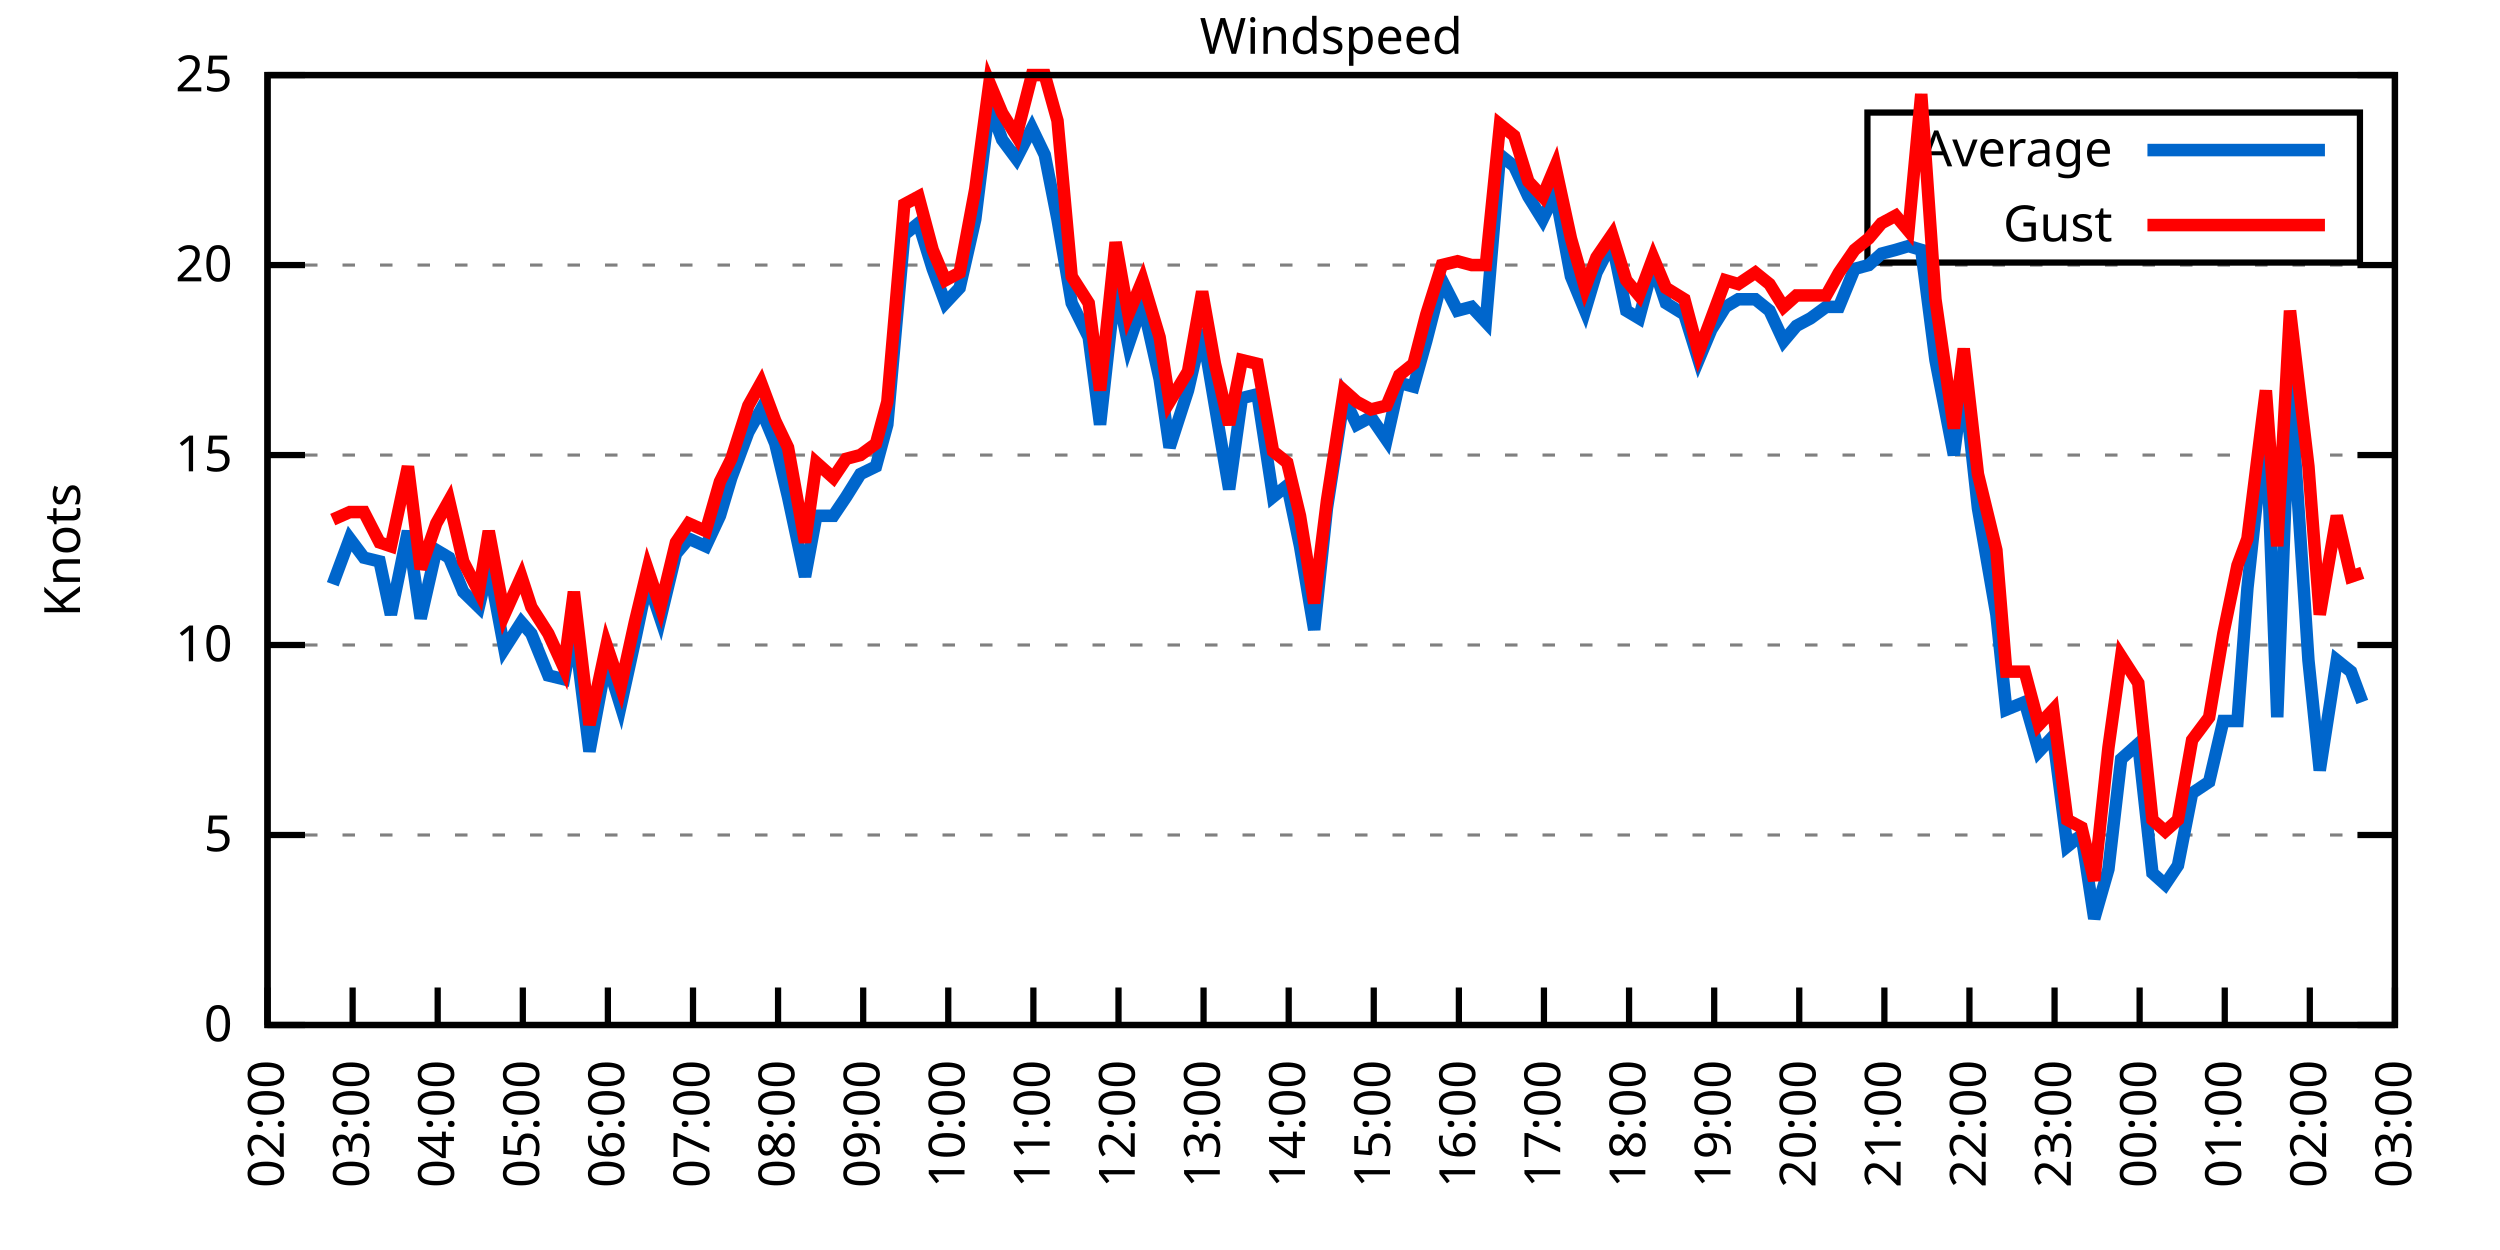
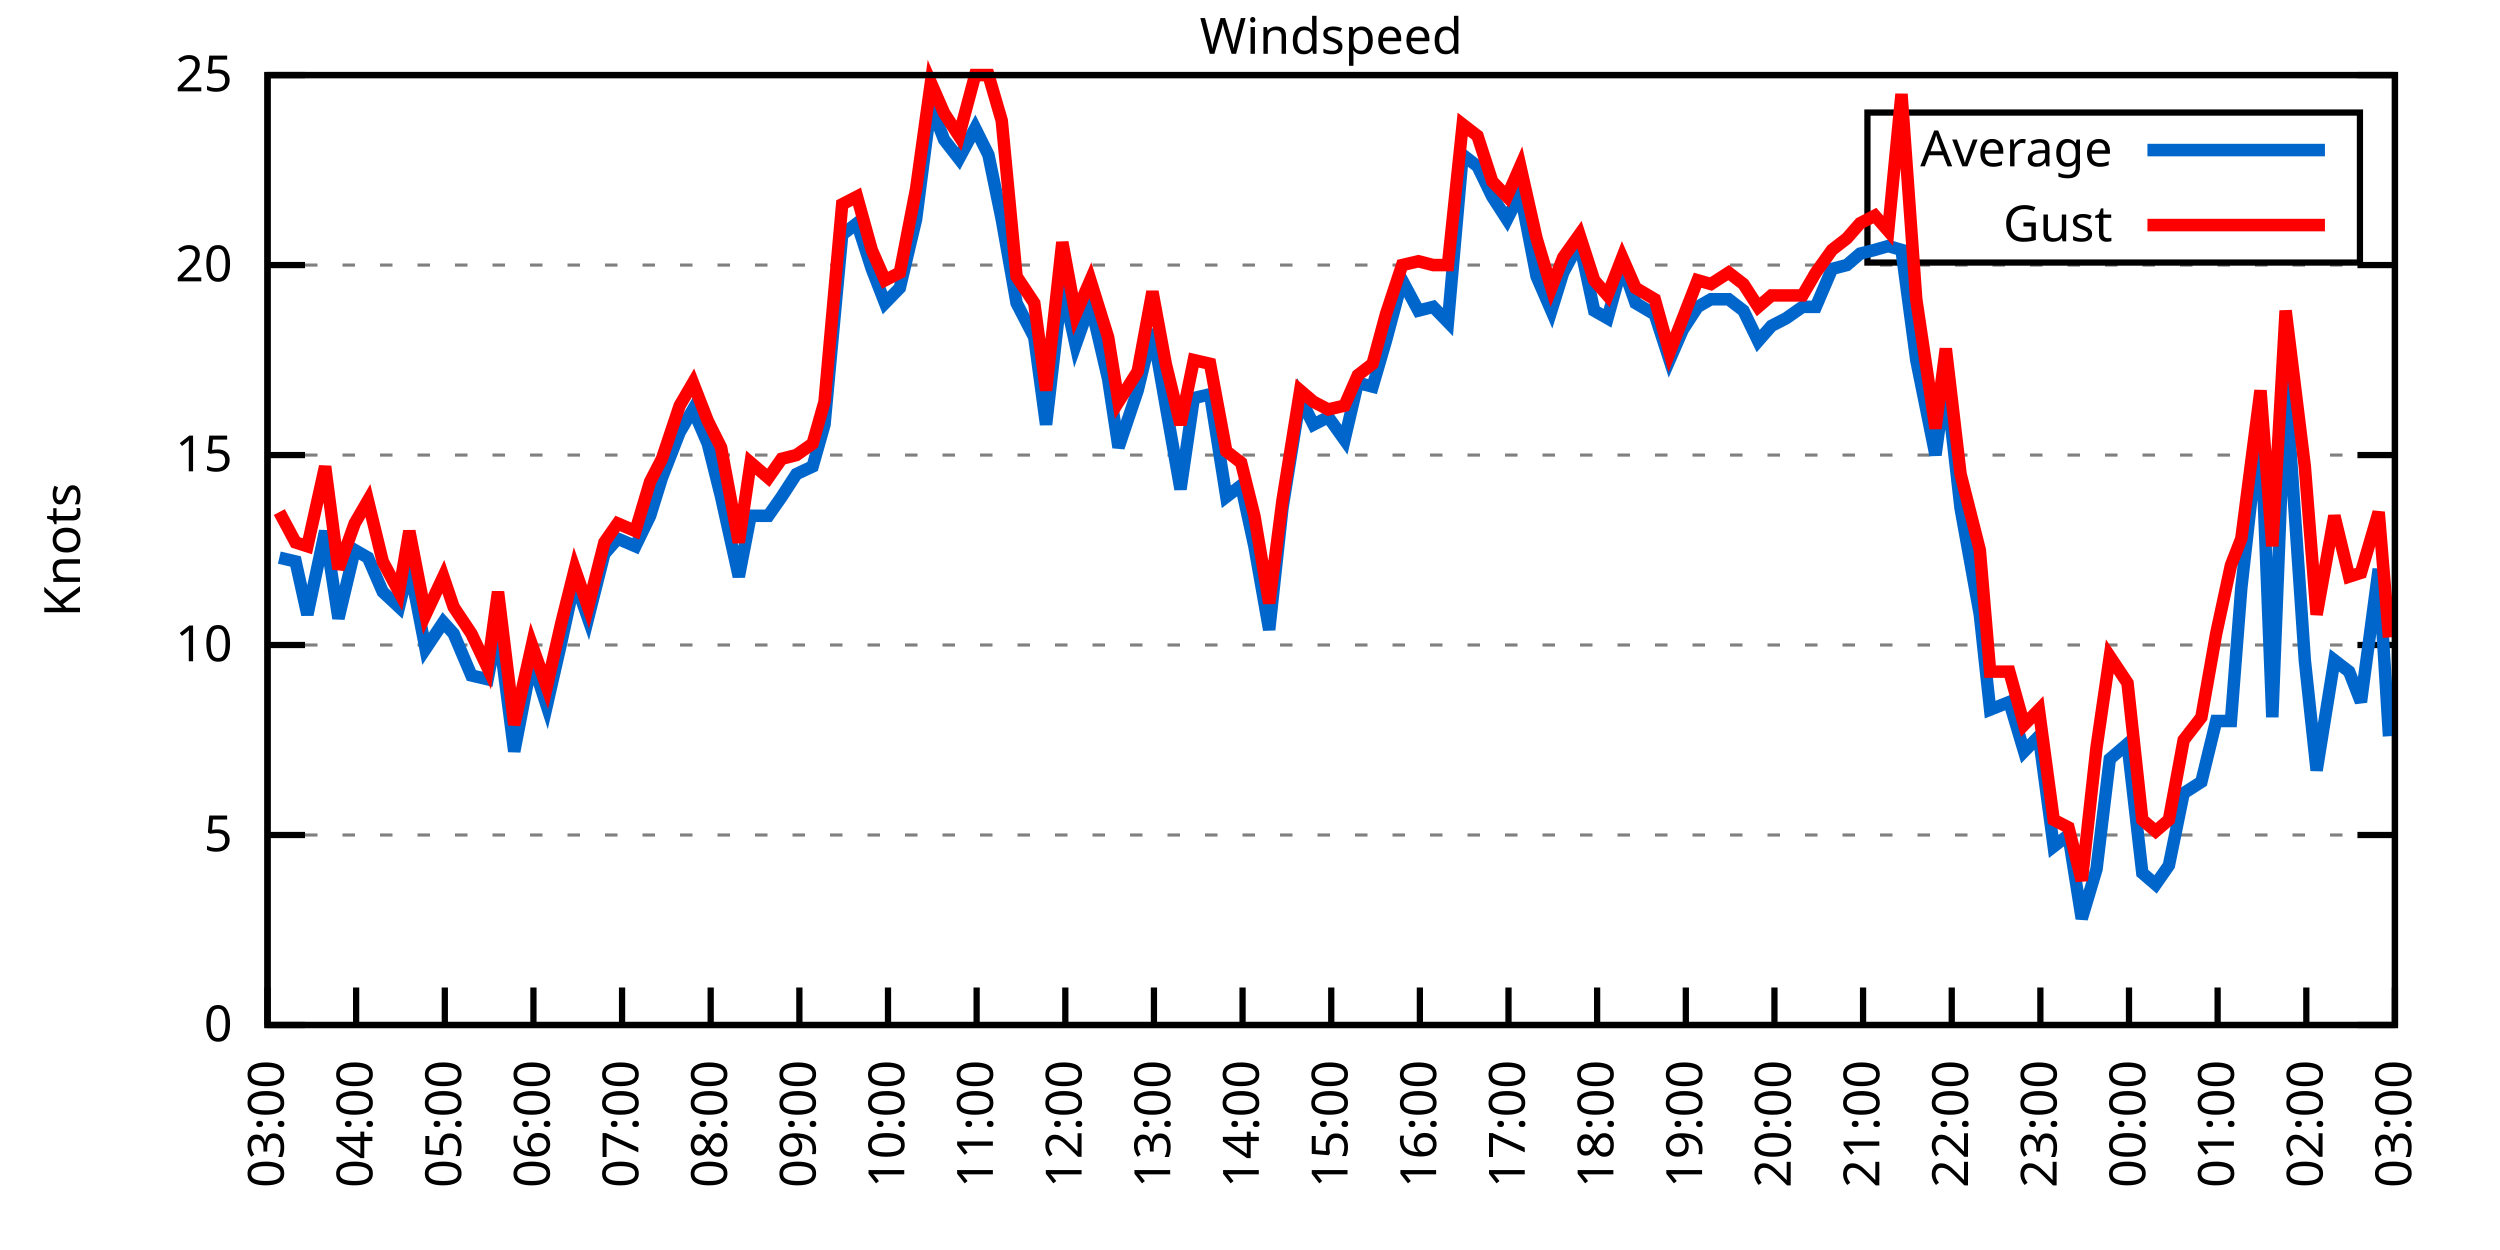
<svg xmlns="http://www.w3.org/2000/svg" xmlns:xlink="http://www.w3.org/1999/xlink" width="400" height="200" viewBox="0 0 400 200">
  <g id="gnuplot_canvas">
    <rect x="0" y="0" width="400" height="200" fill="none" />
    <defs>
      <circle id="gpDot" r="0.5" stroke-width="0.5" stroke="currentColor" />
      <path id="gpPt0" stroke-width="0.333" stroke="currentColor" d="M-1,0 h2 M0,-1 v2" />
      <path id="gpPt1" stroke-width="0.333" stroke="currentColor" d="M-1,-1 L1,1 M1,-1 L-1,1" />
      <path id="gpPt2" stroke-width="0.333" stroke="currentColor" d="M-1,0 L1,0 M0,-1 L0,1 M-1,-1 L1,1 M-1,1 L1,-1" />
      <rect id="gpPt3" stroke-width="0.333" stroke="currentColor" x="-1" y="-1" width="2" height="2" />
      <rect id="gpPt4" stroke-width="0.333" stroke="currentColor" fill="currentColor" x="-1" y="-1" width="2" height="2" />
      <circle id="gpPt5" stroke-width="0.333" stroke="currentColor" cx="0" cy="0" r="1" />
      <use xlink:href="#gpPt5" id="gpPt6" fill="currentColor" stroke="none" />
      <path id="gpPt7" stroke-width="0.333" stroke="currentColor" d="M0,-1.33 L-1.33,0.67 L1.33,0.67 z" />
      <use xlink:href="#gpPt7" id="gpPt8" fill="currentColor" stroke="none" />
      <use xlink:href="#gpPt7" id="gpPt9" stroke="currentColor" transform="rotate(180)" />
      <use xlink:href="#gpPt9" id="gpPt10" fill="currentColor" stroke="none" />
      <use xlink:href="#gpPt3" id="gpPt11" stroke="currentColor" transform="rotate(45)" />
      <use xlink:href="#gpPt11" id="gpPt12" fill="currentColor" stroke="none" />
      <path id="gpPt13" stroke-width="0.333" stroke="currentColor" d="M0,1.330 L1.265,0.411 L0.782,-1.067 L-0.782,-1.076 L-1.265,0.411 z" />
      <use xlink:href="#gpPt13" id="gpPt14" fill="currentColor" stroke="none" />
      <filter id="textbox" filterUnits="objectBoundingBox" x="0" y="0" height="1" width="1">
        <feFlood flood-color="white" flood-opacity="1" result="bgnd" />
        <feComposite in="SourceGraphic" in2="bgnd" operator="atop" />
      </filter>
      <filter id="greybox" filterUnits="objectBoundingBox" x="0" y="0" height="1" width="1">
        <feFlood flood-color="lightgrey" flood-opacity="1" result="grey" />
        <feComposite in="SourceGraphic" in2="grey" operator="atop" />
      </filter>
    </defs>
    <g fill="none" color="white" stroke="currentColor" stroke-width="1.00" stroke-linecap="butt" stroke-linejoin="miter">
</g>
    <g fill="none" color="black" stroke="currentColor" stroke-width="1.00" stroke-linecap="butt" stroke-linejoin="miter">
      <g stroke="none" shape-rendering="crispEdges">
        <polygon fill="rgb(255, 255, 255)" points="42.80,164.00 383.18,164.00 383.18,12.02 42.80,12.02 " />
      </g>
    </g>
    <g fill="none" color="black" stroke="currentColor" stroke-width="1.00" stroke-linecap="butt" stroke-linejoin="miter">
</g>
    <g fill="none" color="black" stroke="black" stroke-width="0.50" stroke-linecap="butt" stroke-linejoin="miter">
</g>
    <g fill="none" color="gray" stroke="currentColor" stroke-width="0.50" stroke-linecap="butt" stroke-linejoin="miter">
      <path stroke="gray" stroke-dasharray="2,4" class="gridline" d="M42.80,164.00 L383.19,164.00  " />
    </g>
    <g fill="none" color="gray" stroke="gray" stroke-width="1.00" stroke-linecap="butt" stroke-linejoin="miter">
</g>
    <g fill="none" color="black" stroke="currentColor" stroke-width="1.00" stroke-linecap="butt" stroke-linejoin="miter">
      <path stroke="black" d="M42.80,164.00 L48.80,164.00 M383.19,164.00 L377.19,164.00  " />
      <g transform="translate(37.20,166.60)" stroke="none" fill="black" font-family="Sans" font-size="8.00" text-anchor="end">
        <text>
          <tspan font-family="Sans"> 0</tspan>
        </text>
      </g>
    </g>
    <g fill="none" color="black" stroke="currentColor" stroke-width="1.00" stroke-linecap="butt" stroke-linejoin="miter">
</g>
    <g fill="none" color="black" stroke="black" stroke-width="0.50" stroke-linecap="butt" stroke-linejoin="miter">
</g>
    <g fill="none" color="gray" stroke="currentColor" stroke-width="0.50" stroke-linecap="butt" stroke-linejoin="miter">
      <path stroke="gray" stroke-dasharray="2,4" class="gridline" d="M42.80,133.60 L383.19,133.60  " />
    </g>
    <g fill="none" color="gray" stroke="gray" stroke-width="1.00" stroke-linecap="butt" stroke-linejoin="miter">
</g>
    <g fill="none" color="black" stroke="currentColor" stroke-width="1.00" stroke-linecap="butt" stroke-linejoin="miter">
      <path stroke="black" d="M42.80,133.60 L48.80,133.60 M383.19,133.60 L377.19,133.60  " />
      <g transform="translate(37.20,136.20)" stroke="none" fill="black" font-family="Sans" font-size="8.00" text-anchor="end">
        <text>
          <tspan font-family="Sans"> 5</tspan>
        </text>
      </g>
    </g>
    <g fill="none" color="black" stroke="currentColor" stroke-width="1.00" stroke-linecap="butt" stroke-linejoin="miter">
</g>
    <g fill="none" color="black" stroke="black" stroke-width="0.50" stroke-linecap="butt" stroke-linejoin="miter">
</g>
    <g fill="none" color="gray" stroke="currentColor" stroke-width="0.50" stroke-linecap="butt" stroke-linejoin="miter">
      <path stroke="gray" stroke-dasharray="2,4" class="gridline" d="M42.80,103.20 L383.19,103.20  " />
    </g>
    <g fill="none" color="gray" stroke="gray" stroke-width="1.00" stroke-linecap="butt" stroke-linejoin="miter">
</g>
    <g fill="none" color="black" stroke="currentColor" stroke-width="1.00" stroke-linecap="butt" stroke-linejoin="miter">
      <path stroke="black" d="M42.80,103.20 L48.80,103.20 M383.19,103.20 L377.19,103.20  " />
      <g transform="translate(37.20,105.80)" stroke="none" fill="black" font-family="Sans" font-size="8.00" text-anchor="end">
        <text>
          <tspan font-family="Sans"> 10</tspan>
        </text>
      </g>
    </g>
    <g fill="none" color="black" stroke="currentColor" stroke-width="1.00" stroke-linecap="butt" stroke-linejoin="miter">
</g>
    <g fill="none" color="black" stroke="black" stroke-width="0.50" stroke-linecap="butt" stroke-linejoin="miter">
</g>
    <g fill="none" color="gray" stroke="currentColor" stroke-width="0.50" stroke-linecap="butt" stroke-linejoin="miter">
      <path stroke="gray" stroke-dasharray="2,4" class="gridline" d="M42.80,72.81 L383.19,72.81  " />
    </g>
    <g fill="none" color="gray" stroke="gray" stroke-width="1.00" stroke-linecap="butt" stroke-linejoin="miter">
</g>
    <g fill="none" color="black" stroke="currentColor" stroke-width="1.00" stroke-linecap="butt" stroke-linejoin="miter">
      <path stroke="black" d="M42.80,72.81 L48.80,72.81 M383.19,72.81 L377.19,72.81  " />
      <g transform="translate(37.20,75.41)" stroke="none" fill="black" font-family="Sans" font-size="8.00" text-anchor="end">
        <text>
          <tspan font-family="Sans"> 15</tspan>
        </text>
      </g>
    </g>
    <g fill="none" color="black" stroke="currentColor" stroke-width="1.00" stroke-linecap="butt" stroke-linejoin="miter">
</g>
    <g fill="none" color="black" stroke="black" stroke-width="0.50" stroke-linecap="butt" stroke-linejoin="miter">
</g>
    <g fill="none" color="gray" stroke="currentColor" stroke-width="0.50" stroke-linecap="butt" stroke-linejoin="miter">
      <path stroke="gray" stroke-dasharray="2,4" class="gridline" d="M42.80,42.41 L383.19,42.41  " />
    </g>
    <g fill="none" color="gray" stroke="gray" stroke-width="1.00" stroke-linecap="butt" stroke-linejoin="miter">
</g>
    <g fill="none" color="black" stroke="currentColor" stroke-width="1.00" stroke-linecap="butt" stroke-linejoin="miter">
      <path stroke="black" d="M42.80,42.41 L48.80,42.41 M383.19,42.41 L377.19,42.41  " />
      <g transform="translate(37.20,45.01)" stroke="none" fill="black" font-family="Sans" font-size="8.00" text-anchor="end">
        <text>
          <tspan font-family="Sans"> 20</tspan>
        </text>
      </g>
    </g>
    <g fill="none" color="black" stroke="currentColor" stroke-width="1.00" stroke-linecap="butt" stroke-linejoin="miter">
</g>
    <g fill="none" color="black" stroke="black" stroke-width="0.50" stroke-linecap="butt" stroke-linejoin="miter">
</g>
    <g fill="none" color="gray" stroke="currentColor" stroke-width="0.50" stroke-linecap="butt" stroke-linejoin="miter">
      <path stroke="gray" stroke-dasharray="2,4" class="gridline" d="M42.80,12.01 L383.19,12.01  " />
    </g>
    <g fill="none" color="gray" stroke="gray" stroke-width="1.00" stroke-linecap="butt" stroke-linejoin="miter">
</g>
    <g fill="none" color="black" stroke="currentColor" stroke-width="1.00" stroke-linecap="butt" stroke-linejoin="miter">
      <path stroke="black" d="M42.80,12.01 L48.80,12.01 M383.19,12.01 L377.19,12.01  " />
      <g transform="translate(37.20,14.61)" stroke="none" fill="black" font-family="Sans" font-size="8.00" text-anchor="end">
        <text>
          <tspan font-family="Sans"> 25</tspan>
        </text>
      </g>
    </g>
    <g fill="none" color="black" stroke="currentColor" stroke-width="1.00" stroke-linecap="butt" stroke-linejoin="miter">
      <path stroke="black" d="M42.80,164.00 L42.80,158.00  " />
      <g transform="translate(45.40,169.60) rotate(270.00)" stroke="none" fill="black" font-family="Sans" font-size="8.00" text-anchor="end">
        <text>
-           <tspan font-family="Sans">02:00</tspan>
-         </text>
-       </g>
-     </g>
-     <g fill="none" color="black" stroke="currentColor" stroke-width="1.00" stroke-linecap="butt" stroke-linejoin="miter">
-       <path stroke="black" d="M56.42,164.00 L56.42,158.00  " />
-       <g transform="translate(59.02,169.60) rotate(270.00)" stroke="none" fill="black" font-family="Sans" font-size="8.00" text-anchor="end">
-         <text>
          <tspan font-family="Sans">03:00</tspan>
        </text>
      </g>
    </g>
    <g fill="none" color="black" stroke="currentColor" stroke-width="1.00" stroke-linecap="butt" stroke-linejoin="miter">
-       <path stroke="black" d="M70.03,164.00 L70.03,158.00  " />
-       <g transform="translate(72.63,169.60) rotate(270.00)" stroke="none" fill="black" font-family="Sans" font-size="8.00" text-anchor="end">
+       <path stroke="black" d="M56.98,164.00 L56.98,158.00  " />
+       <g transform="translate(59.58,169.60) rotate(270.00)" stroke="none" fill="black" font-family="Sans" font-size="8.00" text-anchor="end">
        <text>
          <tspan font-family="Sans">04:00</tspan>
        </text>
      </g>
    </g>
    <g fill="none" color="black" stroke="currentColor" stroke-width="1.00" stroke-linecap="butt" stroke-linejoin="miter">
-       <path stroke="black" d="M83.65,164.00 L83.65,158.00  " />
-       <g transform="translate(86.25,169.60) rotate(270.00)" stroke="none" fill="black" font-family="Sans" font-size="8.00" text-anchor="end">
+       <path stroke="black" d="M71.17,164.00 L71.17,158.00  " />
+       <g transform="translate(73.77,169.60) rotate(270.00)" stroke="none" fill="black" font-family="Sans" font-size="8.00" text-anchor="end">
        <text>
          <tspan font-family="Sans">05:00</tspan>
        </text>
      </g>
    </g>
    <g fill="none" color="black" stroke="currentColor" stroke-width="1.00" stroke-linecap="butt" stroke-linejoin="miter">
-       <path stroke="black" d="M97.26,164.00 L97.26,158.00  " />
-       <g transform="translate(99.86,169.60) rotate(270.00)" stroke="none" fill="black" font-family="Sans" font-size="8.00" text-anchor="end">
+       <path stroke="black" d="M85.35,164.00 L85.35,158.00  " />
+       <g transform="translate(87.95,169.60) rotate(270.00)" stroke="none" fill="black" font-family="Sans" font-size="8.00" text-anchor="end">
        <text>
          <tspan font-family="Sans">06:00</tspan>
        </text>
      </g>
    </g>
    <g fill="none" color="black" stroke="currentColor" stroke-width="1.00" stroke-linecap="butt" stroke-linejoin="miter">
-       <path stroke="black" d="M110.88,164.00 L110.88,158.00  " />
-       <g transform="translate(113.48,169.60) rotate(270.00)" stroke="none" fill="black" font-family="Sans" font-size="8.00" text-anchor="end">
+       <path stroke="black" d="M99.53,164.00 L99.53,158.00  " />
+       <g transform="translate(102.13,169.60) rotate(270.00)" stroke="none" fill="black" font-family="Sans" font-size="8.00" text-anchor="end">
        <text>
          <tspan font-family="Sans">07:00</tspan>
        </text>
      </g>
    </g>
    <g fill="none" color="black" stroke="currentColor" stroke-width="1.00" stroke-linecap="butt" stroke-linejoin="miter">
-       <path stroke="black" d="M124.49,164.00 L124.49,158.00  " />
-       <g transform="translate(127.09,169.60) rotate(270.00)" stroke="none" fill="black" font-family="Sans" font-size="8.00" text-anchor="end">
+       <path stroke="black" d="M113.71,164.00 L113.71,158.00  " />
+       <g transform="translate(116.31,169.60) rotate(270.00)" stroke="none" fill="black" font-family="Sans" font-size="8.00" text-anchor="end">
        <text>
          <tspan font-family="Sans">08:00</tspan>
        </text>
      </g>
    </g>
    <g fill="none" color="black" stroke="currentColor" stroke-width="1.00" stroke-linecap="butt" stroke-linejoin="miter">
-       <path stroke="black" d="M138.11,164.00 L138.11,158.00  " />
-       <g transform="translate(140.71,169.60) rotate(270.00)" stroke="none" fill="black" font-family="Sans" font-size="8.00" text-anchor="end">
+       <path stroke="black" d="M127.90,164.00 L127.90,158.00  " />
+       <g transform="translate(130.50,169.60) rotate(270.00)" stroke="none" fill="black" font-family="Sans" font-size="8.00" text-anchor="end">
        <text>
          <tspan font-family="Sans">09:00</tspan>
        </text>
      </g>
    </g>
    <g fill="none" color="black" stroke="currentColor" stroke-width="1.00" stroke-linecap="butt" stroke-linejoin="miter">
-       <path stroke="black" d="M151.72,164.00 L151.72,158.00  " />
-       <g transform="translate(154.32,169.60) rotate(270.00)" stroke="none" fill="black" font-family="Sans" font-size="8.00" text-anchor="end">
+       <path stroke="black" d="M142.08,164.00 L142.08,158.00  " />
+       <g transform="translate(144.68,169.60) rotate(270.00)" stroke="none" fill="black" font-family="Sans" font-size="8.00" text-anchor="end">
        <text>
          <tspan font-family="Sans">10:00</tspan>
        </text>
      </g>
    </g>
    <g fill="none" color="black" stroke="currentColor" stroke-width="1.00" stroke-linecap="butt" stroke-linejoin="miter">
-       <path stroke="black" d="M165.34,164.00 L165.34,158.00  " />
-       <g transform="translate(167.94,169.60) rotate(270.00)" stroke="none" fill="black" font-family="Sans" font-size="8.00" text-anchor="end">
+       <path stroke="black" d="M156.26,164.00 L156.26,158.00  " />
+       <g transform="translate(158.86,169.60) rotate(270.00)" stroke="none" fill="black" font-family="Sans" font-size="8.00" text-anchor="end">
        <text>
          <tspan font-family="Sans">11:00</tspan>
        </text>
      </g>
    </g>
    <g fill="none" color="black" stroke="currentColor" stroke-width="1.00" stroke-linecap="butt" stroke-linejoin="miter">
-       <path stroke="black" d="M178.96,164.00 L178.96,158.00  " />
-       <g transform="translate(181.56,169.60) rotate(270.00)" stroke="none" fill="black" font-family="Sans" font-size="8.00" text-anchor="end">
+       <path stroke="black" d="M170.45,164.00 L170.45,158.00  " />
+       <g transform="translate(173.05,169.60) rotate(270.00)" stroke="none" fill="black" font-family="Sans" font-size="8.00" text-anchor="end">
        <text>
          <tspan font-family="Sans">12:00</tspan>
        </text>
      </g>
    </g>
    <g fill="none" color="black" stroke="currentColor" stroke-width="1.00" stroke-linecap="butt" stroke-linejoin="miter">
-       <path stroke="black" d="M192.57,164.00 L192.57,158.00  " />
-       <g transform="translate(195.17,169.60) rotate(270.00)" stroke="none" fill="black" font-family="Sans" font-size="8.00" text-anchor="end">
+       <path stroke="black" d="M184.63,164.00 L184.63,158.00  " />
+       <g transform="translate(187.23,169.60) rotate(270.00)" stroke="none" fill="black" font-family="Sans" font-size="8.00" text-anchor="end">
        <text>
          <tspan font-family="Sans">13:00</tspan>
        </text>
      </g>
    </g>
    <g fill="none" color="black" stroke="currentColor" stroke-width="1.00" stroke-linecap="butt" stroke-linejoin="miter">
-       <path stroke="black" d="M206.19,164.00 L206.19,158.00  " />
-       <g transform="translate(208.79,169.60) rotate(270.00)" stroke="none" fill="black" font-family="Sans" font-size="8.00" text-anchor="end">
+       <path stroke="black" d="M198.81,164.00 L198.81,158.00  " />
+       <g transform="translate(201.41,169.60) rotate(270.00)" stroke="none" fill="black" font-family="Sans" font-size="8.00" text-anchor="end">
        <text>
          <tspan font-family="Sans">14:00</tspan>
        </text>
      </g>
    </g>
    <g fill="none" color="black" stroke="currentColor" stroke-width="1.00" stroke-linecap="butt" stroke-linejoin="miter">
-       <path stroke="black" d="M219.80,164.00 L219.80,158.00  " />
-       <g transform="translate(222.40,169.60) rotate(270.00)" stroke="none" fill="black" font-family="Sans" font-size="8.00" text-anchor="end">
+       <path stroke="black" d="M213.00,164.00 L213.00,158.00  " />
+       <g transform="translate(215.60,169.60) rotate(270.00)" stroke="none" fill="black" font-family="Sans" font-size="8.00" text-anchor="end">
        <text>
          <tspan font-family="Sans">15:00</tspan>
        </text>
      </g>
    </g>
    <g fill="none" color="black" stroke="currentColor" stroke-width="1.00" stroke-linecap="butt" stroke-linejoin="miter">
-       <path stroke="black" d="M233.42,164.00 L233.42,158.00  " />
-       <g transform="translate(236.02,169.60) rotate(270.00)" stroke="none" fill="black" font-family="Sans" font-size="8.00" text-anchor="end">
+       <path stroke="black" d="M227.18,164.00 L227.18,158.00  " />
+       <g transform="translate(229.78,169.60) rotate(270.00)" stroke="none" fill="black" font-family="Sans" font-size="8.00" text-anchor="end">
        <text>
          <tspan font-family="Sans">16:00</tspan>
        </text>
      </g>
    </g>
    <g fill="none" color="black" stroke="currentColor" stroke-width="1.00" stroke-linecap="butt" stroke-linejoin="miter">
-       <path stroke="black" d="M247.03,164.00 L247.03,158.00  " />
-       <g transform="translate(249.63,169.60) rotate(270.00)" stroke="none" fill="black" font-family="Sans" font-size="8.00" text-anchor="end">
+       <path stroke="black" d="M241.36,164.00 L241.36,158.00  " />
+       <g transform="translate(243.96,169.60) rotate(270.00)" stroke="none" fill="black" font-family="Sans" font-size="8.00" text-anchor="end">
        <text>
          <tspan font-family="Sans">17:00</tspan>
        </text>
      </g>
    </g>
    <g fill="none" color="black" stroke="currentColor" stroke-width="1.00" stroke-linecap="butt" stroke-linejoin="miter">
-       <path stroke="black" d="M260.65,164.00 L260.65,158.00  " />
-       <g transform="translate(263.25,169.60) rotate(270.00)" stroke="none" fill="black" font-family="Sans" font-size="8.00" text-anchor="end">
+       <path stroke="black" d="M255.54,164.00 L255.54,158.00  " />
+       <g transform="translate(258.14,169.60) rotate(270.00)" stroke="none" fill="black" font-family="Sans" font-size="8.00" text-anchor="end">
        <text>
          <tspan font-family="Sans">18:00</tspan>
        </text>
      </g>
    </g>
    <g fill="none" color="black" stroke="currentColor" stroke-width="1.00" stroke-linecap="butt" stroke-linejoin="miter">
-       <path stroke="black" d="M274.27,164.00 L274.27,158.00  " />
-       <g transform="translate(276.87,169.60) rotate(270.00)" stroke="none" fill="black" font-family="Sans" font-size="8.00" text-anchor="end">
+       <path stroke="black" d="M269.73,164.00 L269.73,158.00  " />
+       <g transform="translate(272.33,169.60) rotate(270.00)" stroke="none" fill="black" font-family="Sans" font-size="8.00" text-anchor="end">
        <text>
          <tspan font-family="Sans">19:00</tspan>
        </text>
      </g>
    </g>
    <g fill="none" color="black" stroke="currentColor" stroke-width="1.00" stroke-linecap="butt" stroke-linejoin="miter">
-       <path stroke="black" d="M287.88,164.00 L287.88,158.00  " />
-       <g transform="translate(290.48,169.60) rotate(270.00)" stroke="none" fill="black" font-family="Sans" font-size="8.00" text-anchor="end">
+       <path stroke="black" d="M283.91,164.00 L283.91,158.00  " />
+       <g transform="translate(286.51,169.60) rotate(270.00)" stroke="none" fill="black" font-family="Sans" font-size="8.00" text-anchor="end">
        <text>
          <tspan font-family="Sans">20:00</tspan>
        </text>
      </g>
    </g>
    <g fill="none" color="black" stroke="currentColor" stroke-width="1.00" stroke-linecap="butt" stroke-linejoin="miter">
-       <path stroke="black" d="M301.50,164.00 L301.50,158.00  " />
-       <g transform="translate(304.10,169.60) rotate(270.00)" stroke="none" fill="black" font-family="Sans" font-size="8.00" text-anchor="end">
+       <path stroke="black" d="M298.09,164.00 L298.09,158.00  " />
+       <g transform="translate(300.69,169.60) rotate(270.00)" stroke="none" fill="black" font-family="Sans" font-size="8.00" text-anchor="end">
        <text>
          <tspan font-family="Sans">21:00</tspan>
        </text>
      </g>
    </g>
    <g fill="none" color="black" stroke="currentColor" stroke-width="1.00" stroke-linecap="butt" stroke-linejoin="miter">
-       <path stroke="black" d="M315.11,164.00 L315.11,158.00  " />
-       <g transform="translate(317.71,169.60) rotate(270.00)" stroke="none" fill="black" font-family="Sans" font-size="8.00" text-anchor="end">
+       <path stroke="black" d="M312.28,164.00 L312.28,158.00  " />
+       <g transform="translate(314.88,169.60) rotate(270.00)" stroke="none" fill="black" font-family="Sans" font-size="8.00" text-anchor="end">
        <text>
          <tspan font-family="Sans">22:00</tspan>
        </text>
      </g>
    </g>
    <g fill="none" color="black" stroke="currentColor" stroke-width="1.00" stroke-linecap="butt" stroke-linejoin="miter">
-       <path stroke="black" d="M328.73,164.00 L328.73,158.00  " />
-       <g transform="translate(331.33,169.60) rotate(270.00)" stroke="none" fill="black" font-family="Sans" font-size="8.00" text-anchor="end">
+       <path stroke="black" d="M326.46,164.00 L326.46,158.00  " />
+       <g transform="translate(329.06,169.60) rotate(270.00)" stroke="none" fill="black" font-family="Sans" font-size="8.00" text-anchor="end">
        <text>
          <tspan font-family="Sans">23:00</tspan>
        </text>
      </g>
    </g>
    <g fill="none" color="black" stroke="currentColor" stroke-width="1.00" stroke-linecap="butt" stroke-linejoin="miter">
-       <path stroke="black" d="M342.34,164.00 L342.34,158.00  " />
-       <g transform="translate(344.94,169.60) rotate(270.00)" stroke="none" fill="black" font-family="Sans" font-size="8.00" text-anchor="end">
+       <path stroke="black" d="M340.64,164.00 L340.64,158.00  " />
+       <g transform="translate(343.24,169.60) rotate(270.00)" stroke="none" fill="black" font-family="Sans" font-size="8.00" text-anchor="end">
        <text>
          <tspan font-family="Sans">00:00</tspan>
        </text>
      </g>
    </g>
    <g fill="none" color="black" stroke="currentColor" stroke-width="1.00" stroke-linecap="butt" stroke-linejoin="miter">
-       <path stroke="black" d="M355.96,164.00 L355.96,158.00  " />
-       <g transform="translate(358.56,169.60) rotate(270.00)" stroke="none" fill="black" font-family="Sans" font-size="8.00" text-anchor="end">
+       <path stroke="black" d="M354.82,164.00 L354.82,158.00  " />
+       <g transform="translate(357.42,169.60) rotate(270.00)" stroke="none" fill="black" font-family="Sans" font-size="8.00" text-anchor="end">
        <text>
          <tspan font-family="Sans">01:00</tspan>
        </text>
      </g>
    </g>
    <g fill="none" color="black" stroke="currentColor" stroke-width="1.00" stroke-linecap="butt" stroke-linejoin="miter">
-       <path stroke="black" d="M369.57,164.00 L369.57,158.00  " />
-       <g transform="translate(372.17,169.60) rotate(270.00)" stroke="none" fill="black" font-family="Sans" font-size="8.00" text-anchor="end">
+       <path stroke="black" d="M369.01,164.00 L369.01,158.00  " />
+       <g transform="translate(371.61,169.60) rotate(270.00)" stroke="none" fill="black" font-family="Sans" font-size="8.00" text-anchor="end">
        <text>
          <tspan font-family="Sans">02:00</tspan>
        </text>
      </g>
    </g>
    <g fill="none" color="black" stroke="currentColor" stroke-width="1.00" stroke-linecap="butt" stroke-linejoin="miter">
      <path stroke="black" d="M383.19,164.00 L383.19,158.00  " />
      <g transform="translate(385.79,169.60) rotate(270.00)" stroke="none" fill="black" font-family="Sans" font-size="8.00" text-anchor="end">
        <text>
          <tspan font-family="Sans">03:00</tspan>
        </text>
      </g>
    </g>
    <g fill="none" color="black" stroke="currentColor" stroke-width="1.00" stroke-linecap="butt" stroke-linejoin="miter">
</g>
    <g fill="none" color="black" stroke="currentColor" stroke-width="1.00" stroke-linecap="butt" stroke-linejoin="miter">
      <path stroke="black" d="M42.80,12.01 L42.80,164.00 L383.19,164.00 L383.19,12.01 L42.80,12.01 Z  " />
    </g>
    <g fill="none" color="black" stroke="currentColor" stroke-width="1.00" stroke-linecap="butt" stroke-linejoin="miter">
</g>
    <g fill="none" color="black" stroke="currentColor" stroke-width="1.00" stroke-linecap="butt" stroke-linejoin="miter">
      <path stroke="black" d="M298.79,42.01 L298.79,18.01 L377.59,18.01 L377.59,42.01 L298.79,42.01 Z  " />
    </g>
    <g id="Windspeed_plot_1">
      <g fill="none" color="white" stroke="black" stroke-width="2.00" stroke-linecap="butt" stroke-linejoin="miter">
</g>
      <g fill="none" color="black" stroke="currentColor" stroke-width="2.00" stroke-linecap="butt" stroke-linejoin="miter">
        <g transform="translate(337.99,26.61)" stroke="none" fill="black" font-family="Sans" font-size="8.00" text-anchor="end">
          <text>
            <tspan font-family="Sans">Average</tspan>
          </text>
        </g>
      </g>
      <g fill="none" color="black" stroke="currentColor" stroke-width="2.00" stroke-linecap="butt" stroke-linejoin="miter">
-         <path stroke="rgb(  0, 102, 204)" d="M343.59,24.01 L371.99,24.01 M53.24,93.48 L55.96,86.18 L58.23,89.22 L60.73,89.83 L62.54,98.34 L65.27,84.97   L67.31,98.95 L69.80,88.00 L71.85,89.22 L74.12,94.69 L76.61,97.12 L78.20,90.44 L80.70,103.81 L83.42,99.56   L85.01,101.38 L87.73,108.07 L90.23,108.68 L91.82,100.16 L94.31,120.23 L97.04,105.64 L99.30,112.93 L101.57,102.60   L103.62,92.87 L105.66,98.95 L108.15,88.61 L110.20,86.18 L112.92,87.40 L115.19,82.53 L117.01,76.45 L119.73,69.16   L121.77,65.51 L124.04,70.98 L126.08,79.49 L128.81,92.26 L130.62,82.53 L133.34,82.53 L135.39,79.49 L137.66,75.85   L140.15,74.63 L141.97,67.94 L144.69,37.54 L146.96,35.72 L149.23,43.02 L151.27,48.49 L153.54,46.06 L156.04,35.11   L158.31,16.87 L160.35,22.35 L162.62,25.39 L165.11,20.52 L167.16,24.78 L169.20,35.11 L171.47,48.49 L174.19,53.96   L176.01,67.94 L178.50,45.45 L180.54,55.18 L182.81,48.49 L185.54,60.65 L187.13,71.59 L190.08,62.47 L192.34,52.74   L194.39,64.90 L196.66,78.28 L198.70,63.69 L201.19,63.08 L203.69,79.49 L205.96,77.67 L208.00,87.40 L210.27,100.77   L212.31,81.32 L215.04,63.69 L217.08,67.94 L219.35,66.73 L221.85,70.37 L223.89,61.25 L226.16,61.86 L228.20,54.57   L230.70,44.84 L233.19,49.70 L235.46,49.10 L237.73,51.53 L240.00,24.78 L242.27,26.60 L244.54,31.46 L246.81,35.11   L248.85,30.86 L251.35,44.23 L253.61,49.70 L255.43,43.62 L257.93,38.76 L260.20,49.70 L262.24,50.92 L264.51,42.41   L266.55,48.49 L269.50,50.31 L271.77,57.61 L273.81,52.74 L276.08,49.10 L278.12,47.88 L280.85,47.88 L283.12,49.70   L285.38,54.57 L287.43,52.14 L289.70,50.92 L292.19,49.10 L294.23,49.10 L296.73,43.02 L299.00,42.41 L301.04,40.58   L303.31,39.98 L305.35,39.37 L307.40,39.98 L309.67,57.61 L312.62,72.81 L314.20,60.65 L316.47,81.32 L319.42,98.34   L321.01,113.54 L323.96,112.32 L326.23,120.23 L328.50,117.80 L330.77,135.43 L333.04,133.60 L335.08,146.98 L337.35,139.07   L339.39,121.44 L342.12,119.01 L344.39,139.68 L346.43,141.51 L348.47,138.47 L350.74,126.91 L353.46,125.09 L355.73,115.36   L358.00,115.36 L359.59,94.08 L362.54,66.73 L364.36,114.76 L366.40,60.65 L369.35,105.64 L371.16,123.27 L373.89,105.64   L376.16,107.46 L377.97,112.32  " />
+         <path stroke="rgb(  0, 102, 204)" d="M343.59,24.01 L371.99,24.01 M44.69,89.22 L47.29,89.83 L49.18,98.34 L52.02,84.97 L54.15,98.95 L56.75,88.00   L58.87,89.22 L61.24,94.69 L63.84,97.12 L65.49,90.44 L68.09,103.81 L70.93,99.56 L72.58,101.38 L75.42,108.07   L78.02,108.68 L79.68,100.16 L82.28,120.23 L85.11,105.64 L87.48,112.93 L89.84,102.60 L91.97,92.87 L94.09,98.95   L96.70,88.61 L98.82,86.18 L101.66,87.40 L104.02,82.53 L105.91,76.45 L108.75,69.16 L110.88,65.51 L113.24,70.98   L115.37,79.49 L118.21,92.26 L120.10,82.53 L122.93,82.53 L125.06,79.49 L127.42,75.85 L130.02,74.63 L131.92,67.94   L134.75,37.54 L137.12,35.72 L139.48,43.02 L141.61,48.49 L143.97,46.06 L146.57,35.11 L148.94,16.87 L151.06,22.35   L153.43,25.39 L156.03,20.52 L158.15,24.78 L160.28,35.11 L162.65,48.49 L165.48,53.96 L167.37,67.94 L169.97,45.45   L172.10,55.18 L174.46,48.49 L177.30,60.65 L178.96,71.59 L182.03,62.47 L184.39,52.74 L186.52,64.90 L188.88,78.28   L191.01,63.69 L193.61,63.08 L196.21,79.49 L198.58,77.67 L200.70,87.40 L203.07,100.77 L205.19,81.32 L208.03,63.69   L210.16,67.94 L212.52,66.73 L215.12,70.37 L217.25,61.25 L219.61,61.86 L221.74,54.57 L224.34,44.84 L226.94,49.70   L229.31,49.10 L231.67,51.53 L234.03,24.78 L236.40,26.60 L238.76,31.46 L241.12,35.11 L243.25,30.86 L245.85,44.23   L248.22,49.70 L250.11,43.62 L252.71,38.76 L255.07,49.70 L257.20,50.92 L259.56,42.41 L261.69,48.49 L264.76,50.31   L267.13,57.61 L269.25,52.74 L271.62,49.10 L273.75,47.88 L276.58,47.88 L278.95,49.70 L281.31,54.57 L283.44,52.14   L285.80,50.92 L288.40,49.10 L290.53,49.10 L293.13,43.02 L295.49,42.41 L297.62,40.58 L299.98,39.98 L302.11,39.37   L304.24,39.98 L306.60,57.61 L309.68,72.81 L311.33,60.65 L313.69,81.32 L316.77,98.34 L318.42,113.54 L321.49,112.32   L323.86,120.23 L326.22,117.80 L328.59,135.43 L330.95,133.60 L333.08,146.98 L335.44,139.07 L337.57,121.44 L340.40,119.01   L342.77,139.68 L344.90,141.51 L347.02,138.47 L349.39,126.91 L352.22,125.09 L354.59,115.36 L356.95,115.36 L358.61,94.08   L361.68,66.73 L363.57,114.76 L365.70,60.65 L368.77,105.64 L370.66,123.27 L373.50,105.64 L375.86,107.46 L377.75,112.32   L380.59,91.04 L382.24,117.80  " />
      </g>
    </g>
    <g id="Windspeed_plot_2">
      <g fill="none" color="black" stroke="currentColor" stroke-width="2.00" stroke-linecap="butt" stroke-linejoin="miter">
        <g transform="translate(337.99,38.61)" stroke="none" fill="black" font-family="Sans" font-size="8.00" text-anchor="end">
          <text>
            <tspan font-family="Sans">Gust</tspan>
          </text>
        </g>
      </g>
      <g fill="none" color="black" stroke="currentColor" stroke-width="2.00" stroke-linecap="butt" stroke-linejoin="miter">
-         <path stroke="rgb(255,   0,   0)" d="M343.59,36.01 L371.99,36.01 M53.24,83.14 L55.96,81.93 L58.23,81.93 L60.73,86.79 L62.54,87.40 L65.27,74.63   L67.31,91.04 L69.80,83.75 L71.85,80.10 L74.12,89.83 L76.61,94.69 L78.20,84.97 L80.70,98.34 L83.42,92.26   L85.01,97.12 L87.73,101.38 L90.23,106.85 L91.82,94.69 L94.31,115.97 L97.04,103.20 L99.30,109.89 L101.57,99.56   L103.62,91.04 L105.66,97.12 L108.15,86.79 L110.20,83.75 L112.92,84.97 L115.19,77.06 L117.01,73.41 L119.73,64.90   L121.77,61.25 L124.04,67.33 L126.08,71.59 L128.81,86.79 L130.62,74.02 L133.34,76.45 L135.39,73.41 L137.66,72.81   L140.15,70.98 L141.97,64.29 L144.69,32.68 L146.96,31.46 L149.23,39.98 L151.27,44.84 L153.54,43.62 L156.04,30.25   L158.31,13.23 L160.35,18.09 L162.62,21.74 L165.11,12.01 L167.16,12.01 L169.20,19.31 L171.47,44.23 L174.19,48.49   L176.01,62.47 L178.50,38.76 L180.54,50.31 L182.81,44.84 L185.54,53.96 L187.13,64.29 L190.08,59.43 L192.34,46.66   L194.39,58.21 L196.66,67.94 L198.70,57.61 L201.19,58.21 L203.69,72.20 L205.96,74.02 L208.00,82.53 L210.27,96.52   L212.31,80.10 L215.04,62.47 L217.08,64.29 L219.35,65.51 L221.85,64.90 L223.89,60.04 L226.16,58.21 L228.20,50.31   L230.70,42.41 L233.19,41.80 L235.46,42.41 L237.73,42.41 L240.00,19.91 L242.27,21.74 L244.54,29.03 L246.81,31.46   L248.85,26.60 L251.35,38.15 L253.61,46.06 L255.43,41.19 L257.93,37.54 L260.20,44.84 L262.24,47.27 L264.51,41.19   L266.55,46.06 L269.50,47.88 L271.77,56.39 L273.81,50.92 L276.08,44.84 L278.12,45.45 L280.85,43.62 L283.12,45.45   L285.38,49.10 L287.43,47.27 L289.70,47.27 L292.19,47.27 L294.23,43.62 L296.73,39.98 L299.00,38.15 L301.04,35.72   L303.31,34.50 L305.35,36.94 L307.40,15.05 L309.67,47.88 L312.62,68.55 L314.20,55.78 L316.47,75.85 L319.42,88.00   L321.01,107.46 L323.96,107.46 L326.23,115.97 L328.50,113.54 L330.77,131.17 L333.04,132.39 L335.08,140.90 L337.35,119.62   L339.39,105.03 L342.12,109.28 L344.39,131.17 L346.43,132.99 L348.47,131.17 L350.74,118.40 L353.46,114.76 L355.73,101.38   L358.00,90.44 L359.59,86.18 L362.54,62.47 L364.36,87.40 L366.40,49.70 L369.35,74.63 L371.16,98.34 L373.89,82.53   L376.16,92.26 L377.97,91.65  " />
+         <path stroke="rgb(255,   0,   0)" d="M343.59,36.01 L371.99,36.01 M44.69,81.93 L47.29,86.79 L49.18,87.40 L52.02,74.63 L54.15,91.04 L56.75,83.75   L58.87,80.10 L61.24,89.83 L63.84,94.69 L65.49,84.97 L68.09,98.34 L70.93,92.26 L72.58,97.12 L75.42,101.38   L78.02,106.85 L79.68,94.69 L82.28,115.97 L85.11,103.20 L87.48,109.89 L89.84,99.56 L91.97,91.04 L94.09,97.12   L96.70,86.79 L98.82,83.75 L101.66,84.97 L104.02,77.06 L105.91,73.41 L108.75,64.90 L110.88,61.25 L113.24,67.33   L115.37,71.59 L118.21,86.79 L120.10,74.02 L122.93,76.45 L125.06,73.41 L127.42,72.81 L130.02,70.98 L131.92,64.29   L134.75,32.68 L137.12,31.46 L139.48,39.98 L141.61,44.84 L143.97,43.62 L146.57,30.25 L148.94,13.23 L151.06,18.09   L153.43,21.74 L156.03,12.01 L158.15,12.01 L160.28,19.31 L162.65,44.23 L165.48,48.49 L167.37,62.47 L169.97,38.76   L172.10,50.31 L174.46,44.84 L177.30,53.96 L178.96,64.29 L182.03,59.43 L184.39,46.66 L186.52,58.21 L188.88,67.94   L191.01,57.61 L193.61,58.21 L196.21,72.20 L198.58,74.02 L200.70,82.53 L203.07,96.52 L205.19,80.10 L208.03,62.47   L210.16,64.29 L212.52,65.51 L215.12,64.90 L217.25,60.04 L219.61,58.21 L221.74,50.31 L224.34,42.41 L226.94,41.80   L229.31,42.41 L231.67,42.41 L234.03,19.91 L236.40,21.74 L238.76,29.03 L241.12,31.46 L243.25,26.60 L245.85,38.15   L248.22,46.06 L250.11,41.19 L252.71,37.54 L255.07,44.84 L257.20,47.27 L259.56,41.19 L261.69,46.06 L264.76,47.88   L267.13,56.39 L269.25,50.92 L271.62,44.84 L273.75,45.45 L276.58,43.62 L278.95,45.45 L281.31,49.10 L283.44,47.27   L285.80,47.27 L288.40,47.27 L290.53,43.62 L293.13,39.98 L295.49,38.15 L297.62,35.72 L299.98,34.50 L302.11,36.94   L304.24,15.05 L306.60,47.88 L309.68,68.55 L311.33,55.78 L313.69,75.85 L316.77,88.00 L318.42,107.46 L321.49,107.46   L323.86,115.97 L326.22,113.54 L328.59,131.17 L330.95,132.39 L333.08,140.90 L335.44,119.62 L337.57,105.03 L340.40,109.28   L342.77,131.17 L344.90,132.99 L347.02,131.17 L349.39,118.40 L352.22,114.76 L354.59,101.38 L356.95,90.44 L358.61,86.18   L361.68,62.47 L363.57,87.40 L365.70,49.70 L368.77,74.63 L370.66,98.34 L373.50,82.53 L375.86,92.26 L377.75,91.65   L380.59,81.93 L382.24,101.99  " />
      </g>
    </g>
    <g fill="none" color="black" stroke="currentColor" stroke-width="2.00" stroke-linecap="butt" stroke-linejoin="miter">
</g>
    <g fill="none" color="black" stroke="black" stroke-width="1.00" stroke-linecap="butt" stroke-linejoin="miter">
</g>
    <g fill="none" color="black" stroke="currentColor" stroke-width="1.00" stroke-linecap="butt" stroke-linejoin="miter">
      <path stroke="black" d="M42.80,12.01 L42.80,164.00 L383.19,164.00 L383.19,12.01 L42.80,12.01 Z  " />
      <g transform="translate(12.80,88.01) rotate(270.00)" stroke="none" fill="black" font-family="Sans" font-size="8.00" text-anchor="middle">
        <text>
          <tspan font-family="Sans">Knots</tspan>
        </text>
      </g>
    </g>
    <g fill="none" color="black" stroke="currentColor" stroke-width="1.00" stroke-linecap="butt" stroke-linejoin="miter">
</g>
    <g fill="none" color="black" stroke="currentColor" stroke-width="1.00" stroke-linecap="butt" stroke-linejoin="miter">
      <g transform="translate(212.99,8.61)" stroke="none" fill="black" font-family="Sans" font-size="8.00" text-anchor="middle">
        <text>
          <tspan font-family="Sans">Windspeed</tspan>
        </text>
      </g>
    </g>
    <g fill="none" color="black" stroke="currentColor" stroke-width="1.00" stroke-linecap="butt" stroke-linejoin="miter">
</g>
  </g>
</svg>
